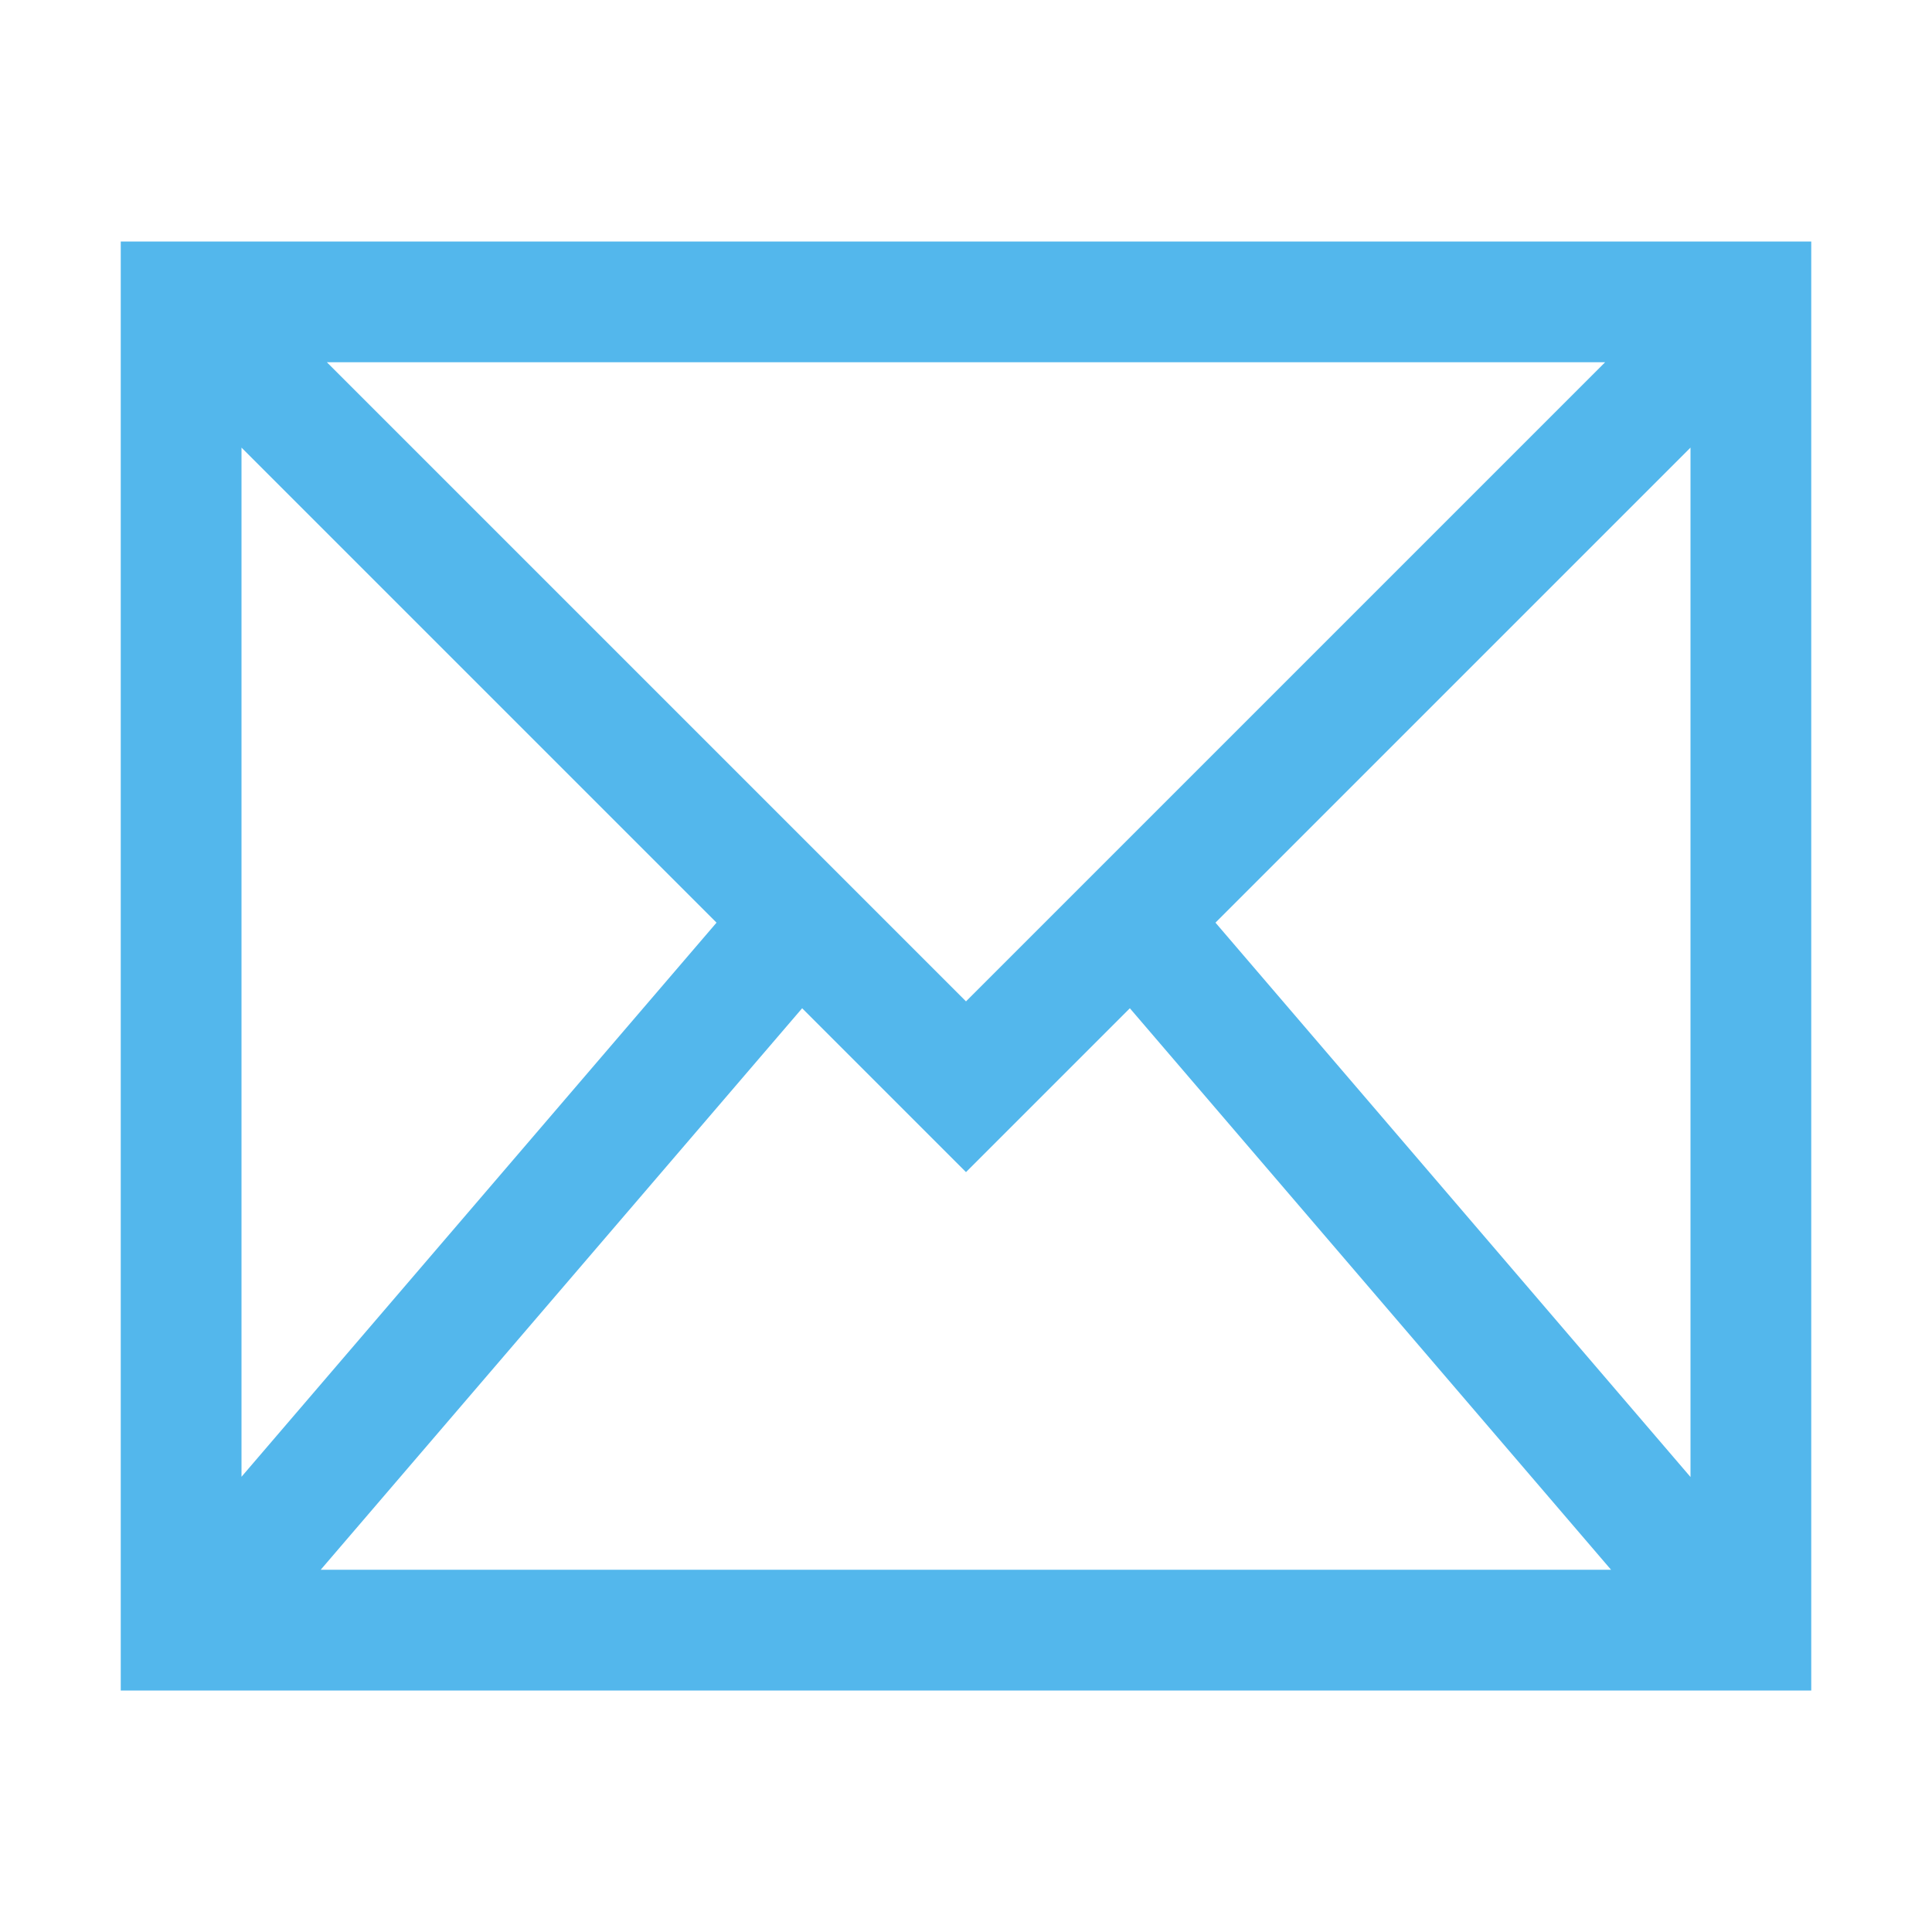
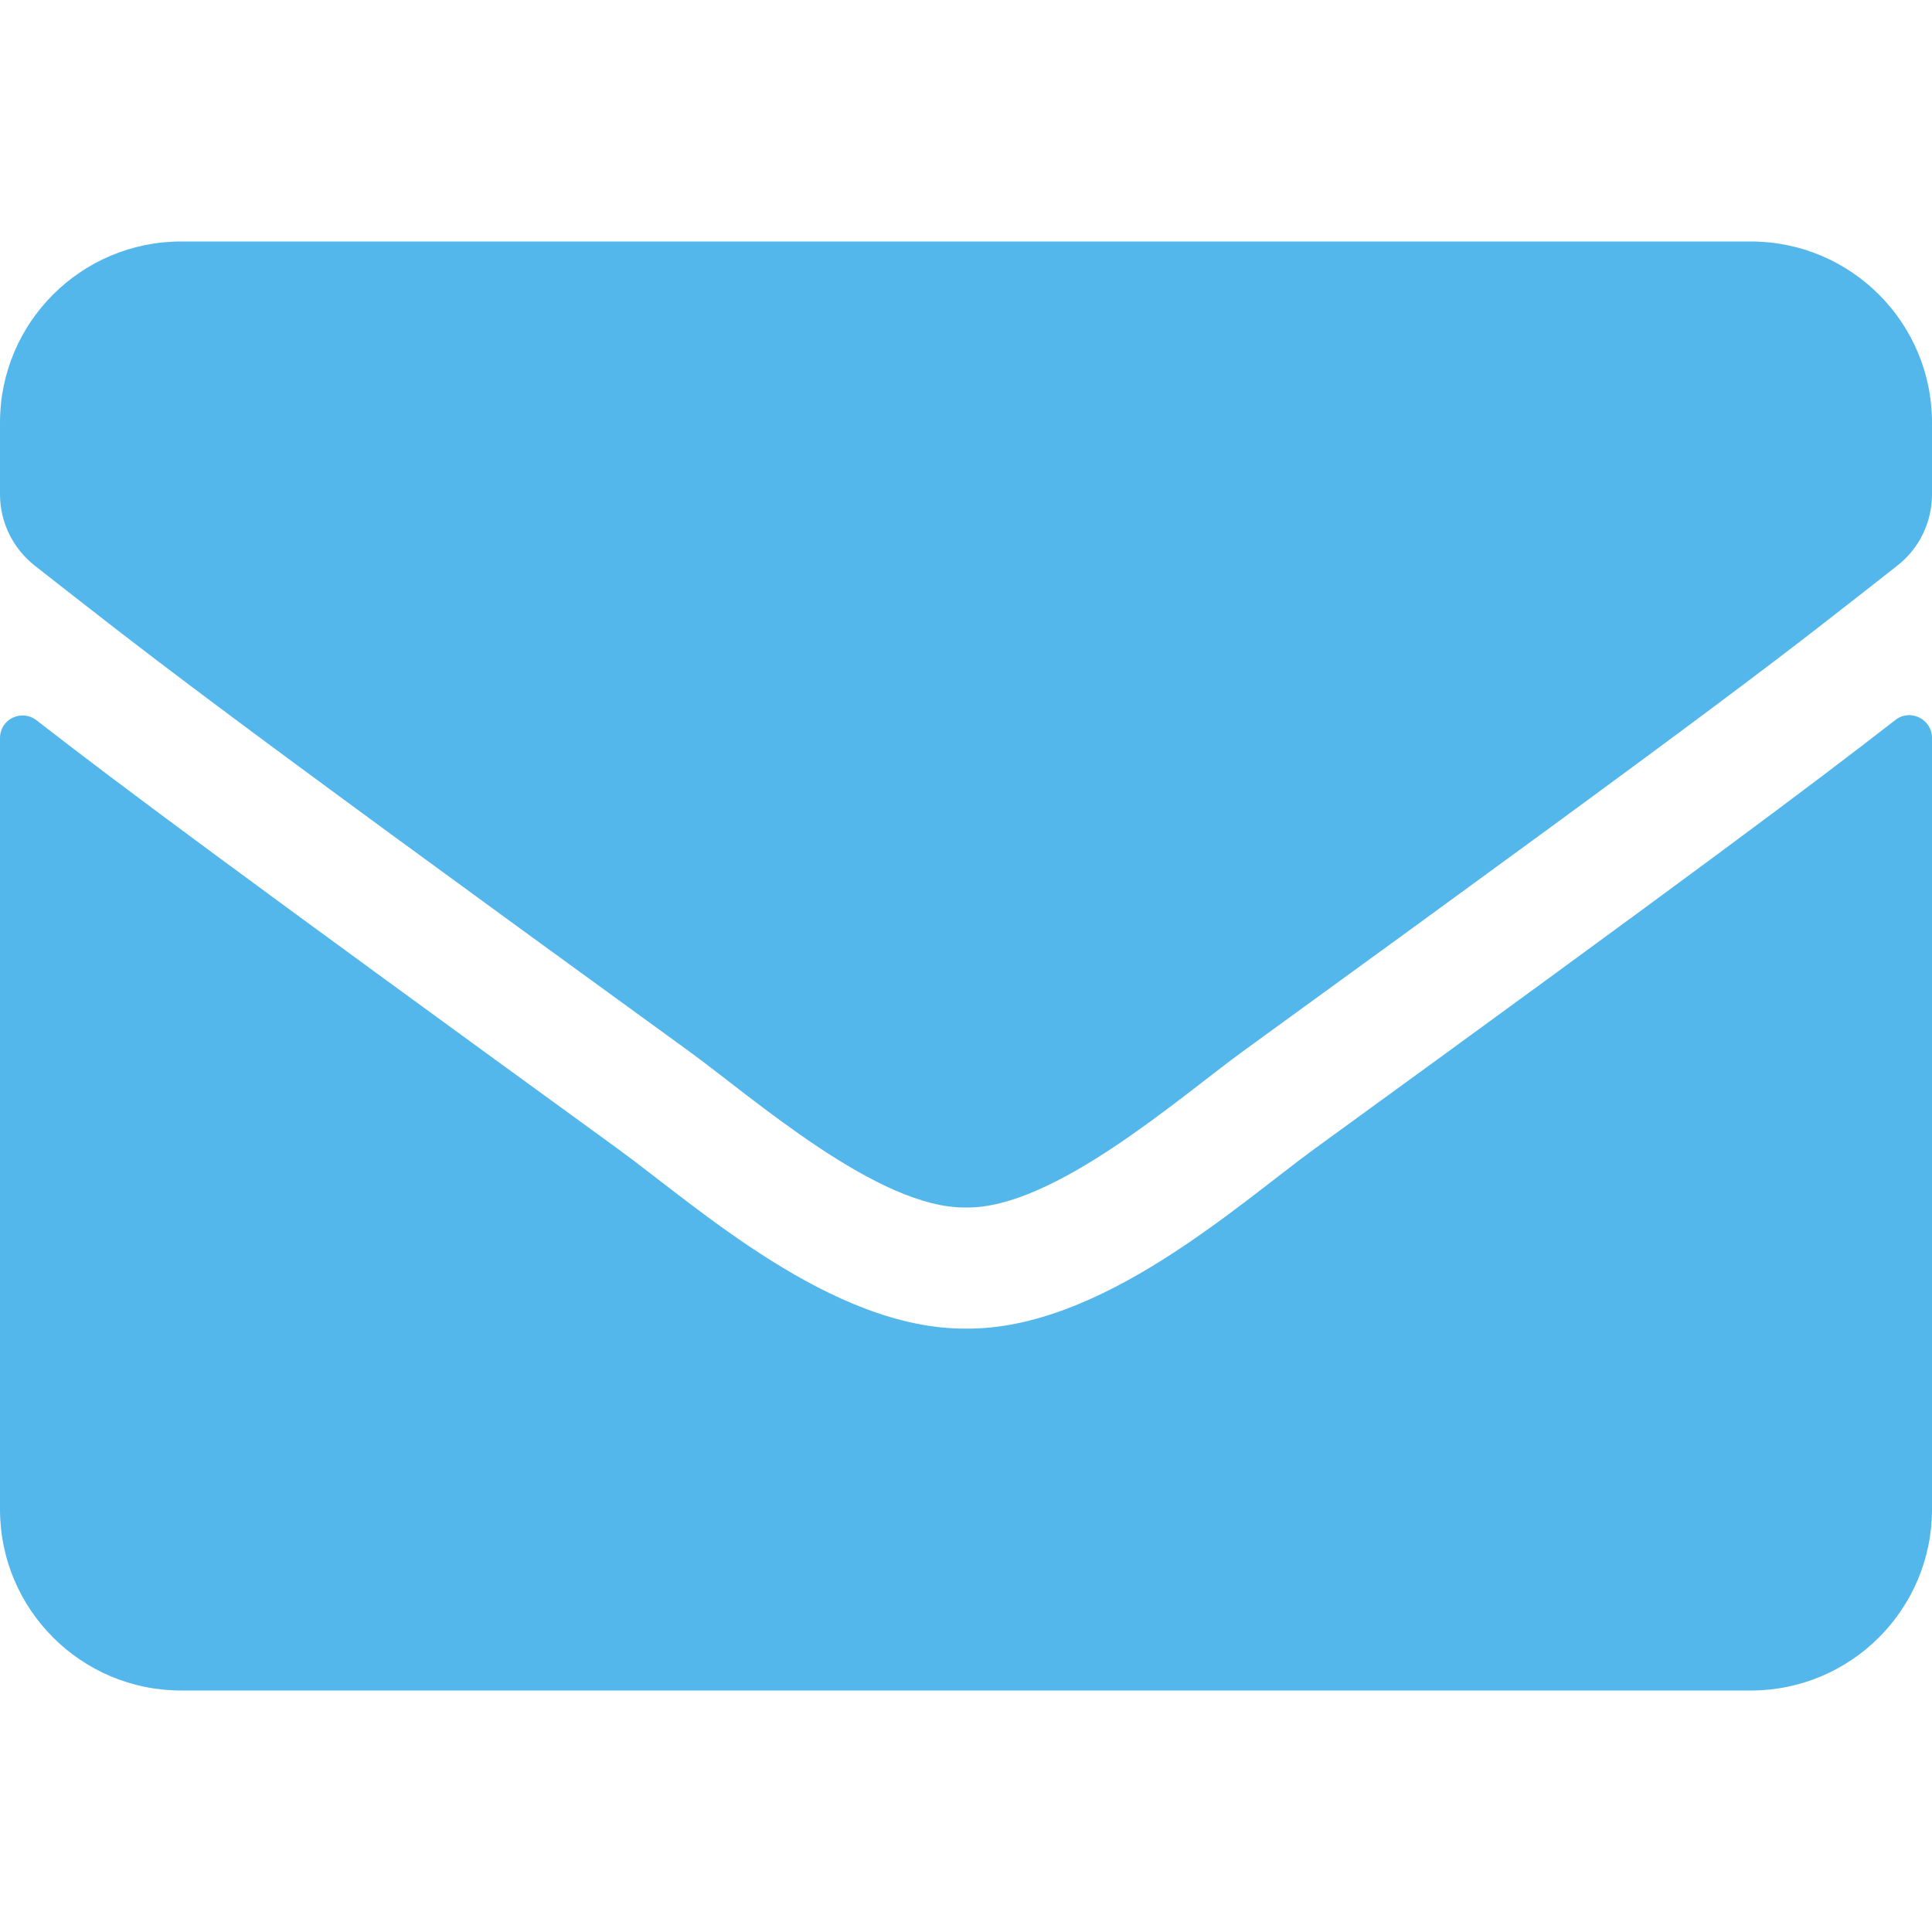
- <svg xmlns="http://www.w3.org/2000/svg" viewBox="0 0 16 16">
-   <defs id="defs3051" color="#53b7ec" fill="#53b7ec" style="">
-     <style type="text/css" id="current-color-scheme">
-       .ColorScheme-Text {
-         color:#eff0f1;
-       }
-       </style>
-   </defs>
-   <path style="" d="M 1 2 L 1 14 L 15 14 L 15 2 L 1 2 z M 2.707 3 L 13.293 3 L 8 8.293 L 2.707 3 z M 2 3.707 L 5.934 7.641 L 2 12.23 L 2 3.707 z M 14 3.707 L 14 12.232 L 10.066 7.641 L 14 3.707 z M 6.643 8.35 L 8 9.707 L 9.357 8.35 L 13.342 13 L 2.656 13 L 6.643 8.35 z " class="ColorScheme-Text" color="#53b7ec" fill="#53b7ec" />
+ <svg xmlns="http://www.w3.org/2000/svg" aria-hidden="true" focusable="false" data-prefix="fas" data-icon="envelope" role="img" viewBox="0 0 512 512" class="svg-inline--fa fa-envelope fa-w-16 fa-9x">
+   <path color="#53b7ec" fill="#53b7ec" d="M502.3 190.8c3.9-3.1 9.7-.2 9.7 4.7V400c0 26.5-21.5 48-48 48H48c-26.5 0-48-21.5-48-48V195.6c0-5 5.7-7.8 9.7-4.7 22.4 17.4 52.1 39.5 154.1 113.6 21.1 15.4 56.7 47.8 92.2 47.6 35.7.3 72-32.8 92.3-47.6 102-74.1 131.6-96.3 154-113.7zM256 320c23.2.4 56.6-29.2 73.4-41.4 132.7-96.3 142.8-104.7 173.4-128.7 5.8-4.5 9.2-11.5 9.2-18.9v-19c0-26.5-21.5-48-48-48H48C21.5 64 0 85.5 0 112v19c0 7.4 3.4 14.3 9.2 18.9 30.6 23.9 40.7 32.4 173.4 128.7 16.8 12.2 50.2 41.8 73.4 41.4z" class="" style="" />
</svg>
